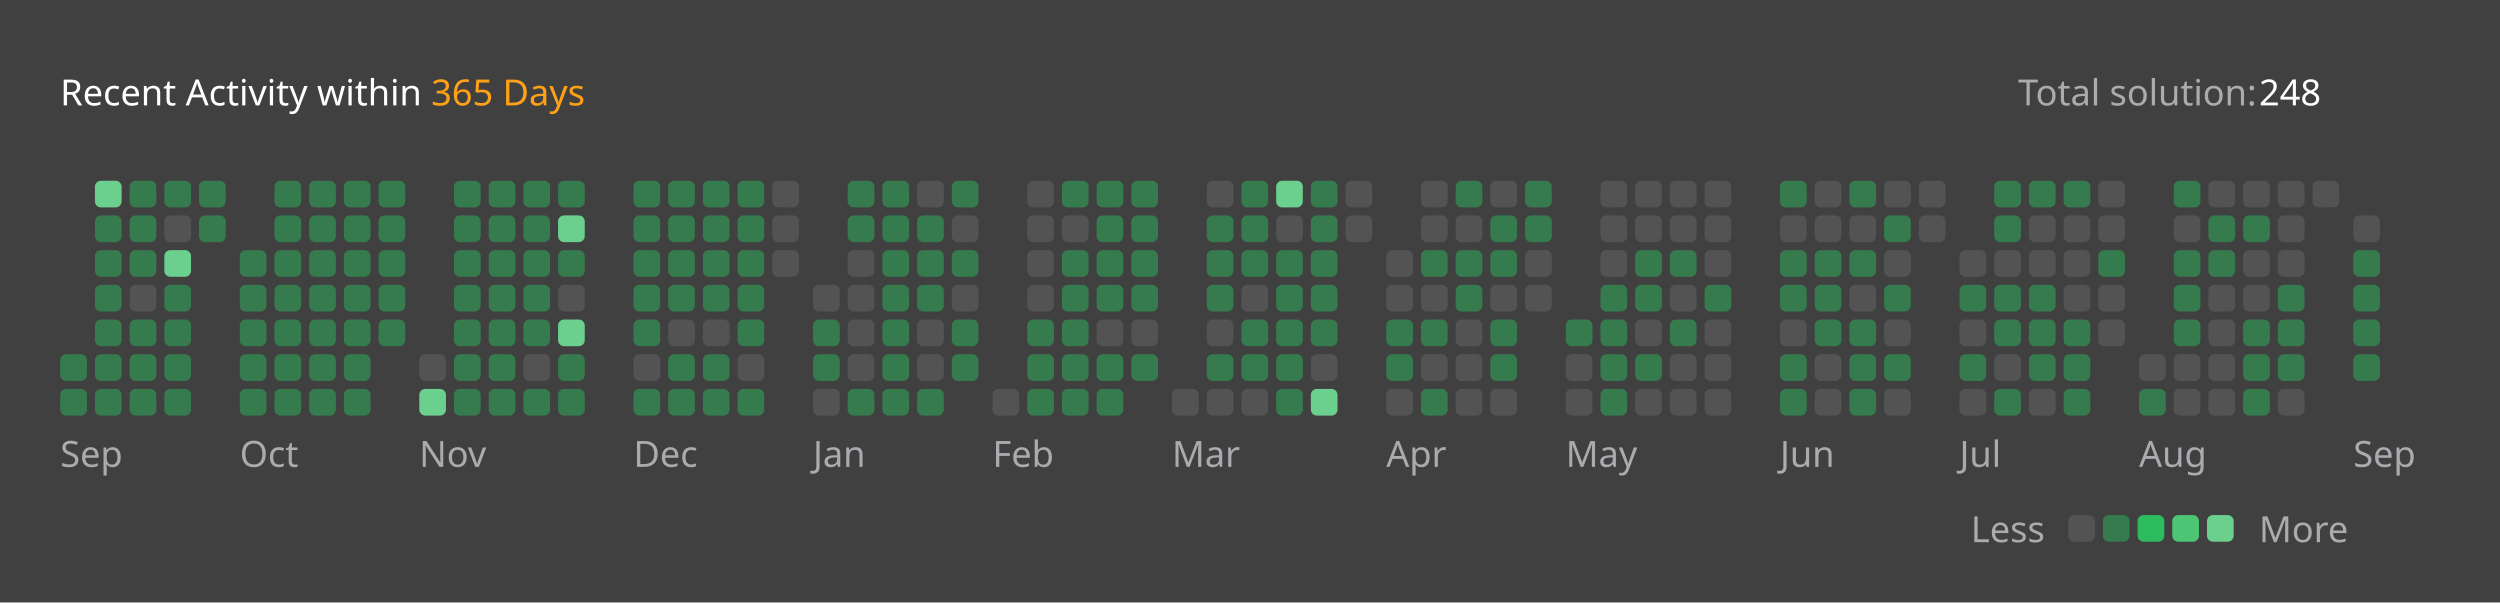
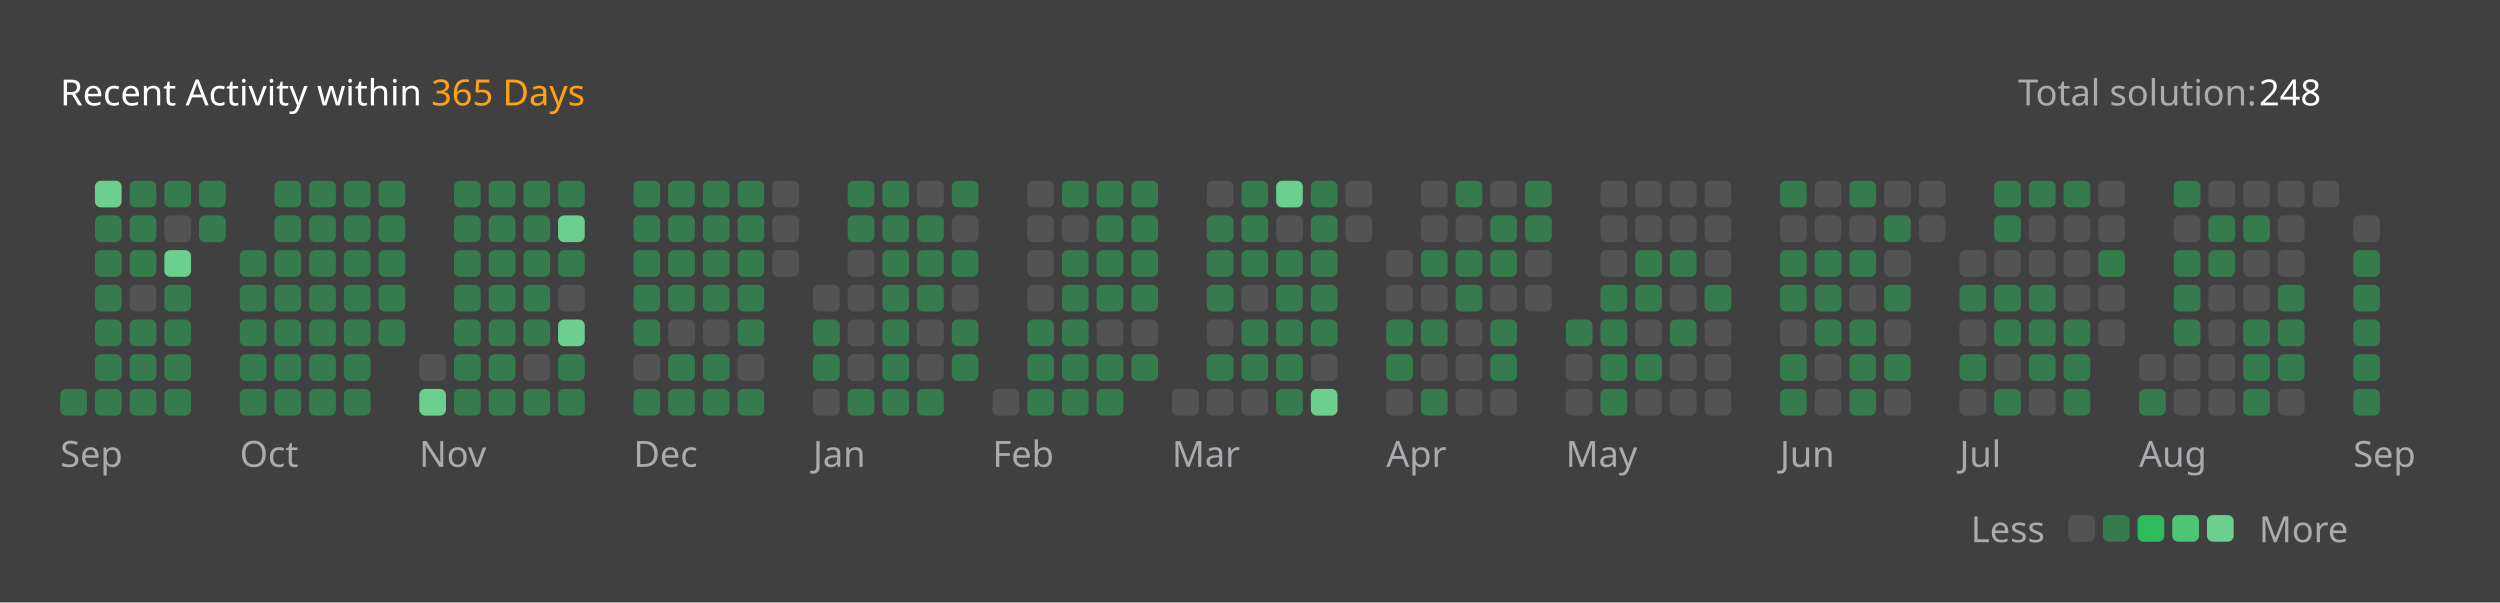
<svg xmlns="http://www.w3.org/2000/svg" version="1.1" height="200" width="830" viewBox="0 0 830 200">
  <style>*{font-family: "Segoe UI", Tahoma, Geneva, Verdana, sans-serif;}</style>
  <style>.title{font-weight: 500;font-size: 1rem;}</style>
  <style>.rotate-90{transform: rotate(-90deg);transform-origin: center;transform-box: fill-box;}</style>
  <style>.state{font-size: .75rem;}</style>
  <style>.light{color: #ffffff;fill: #ffffff;}</style>
  <style>.light-gray{color: #eff2f699;fill: #eff2f699;}</style>
  <style>.dark-gray{color: #ebebf54d;fill: #ebebf54d;}</style>
  <style>.gray{color: #747474;fill: #747474;}</style>
  <style>.orange{color: #ffa116;fill: #ffa116;}</style>
  <style>.background{color: #404040;fill: #404040;}</style>
  <style>.level-1-block{fill: #ffffff1a;}</style>
  <style>.level-2-block{fill: #2cb55d80;}</style>
  <style>.level-3-block{fill: #2cbb5dff;}</style>
  <style>.level-4-block{fill: #4cc575ff;}</style>
  <style>.level-5-block{fill: #6bcf8eff;}</style>
  <rect fill="#404040" x="0" y="0" width="830" height="200" rx="0.5rem" />
  <g text-anchor="start" text-decoration="1" class="title">
    <text x="20" y="35">
      <tspan class="light">Recent Activity within</tspan>
      <tspan class="orange">365 Days</tspan>
    </text>
  </g>
  <g class="state">
    <text x="670" y="35" class="light-gray"> Total solution: </text>
    <text x="750" y="35" class="light"> 248 </text>
    <text x="678.88" y="180" class="light-gray" text-anchor="end">Less</text>
    <rect x="686.64" y="171" width="8.86" height="8.86" rx="2" ry="2" class="level-1-block" />
    <rect x="698.16" y="171" width="8.86" height="8.86" rx="2" ry="2" class="level-2-block" />
    <rect x="709.68" y="171" width="8.86" height="8.86" rx="2" ry="2" class="level-3-block" />
    <rect x="721.2" y="171" width="8.86" height="8.86" rx="2" ry="2" class="level-4-block" />
    <rect x="732.72" y="171" width="8.86" height="8.86" rx="2" ry="2" class="level-5-block" />
    <text x="750" y="180" class="light-gray">More</text>
  </g>
  <g x="20" y="60">
    <g x="20" y="60">
      <g x="20.0" y="60">
-         <rect x="20.0" y="117.6" width="8.86" height="8.86" rx="2" ry="2" class="level-2-block" />
        <rect x="20.0" y="129.12" width="8.86" height="8.86" rx="2" ry="2" class="level-2-block" />
      </g>
      <g x="31.52" y="60">
        <rect x="31.52" y="60.0" width="8.86" height="8.86" rx="2" ry="2" class="level-5-block" />
        <rect x="31.52" y="71.52" width="8.86" height="8.86" rx="2" ry="2" class="level-2-block" />
        <rect x="31.52" y="83.04" width="8.86" height="8.86" rx="2" ry="2" class="level-2-block" />
        <rect x="31.52" y="94.56" width="8.86" height="8.86" rx="2" ry="2" class="level-2-block" />
        <rect x="31.52" y="106.08" width="8.86" height="8.86" rx="2" ry="2" class="level-2-block" />
        <rect x="31.52" y="117.6" width="8.86" height="8.86" rx="2" ry="2" class="level-2-block" />
        <rect x="31.52" y="129.12" width="8.86" height="8.86" rx="2" ry="2" class="level-2-block" />
      </g>
      <g x="43.04" y="60">
        <rect x="43.04" y="60.0" width="8.86" height="8.86" rx="2" ry="2" class="level-2-block" />
        <rect x="43.04" y="71.52" width="8.86" height="8.86" rx="2" ry="2" class="level-2-block" />
        <rect x="43.04" y="83.04" width="8.86" height="8.86" rx="2" ry="2" class="level-2-block" />
        <rect x="43.04" y="94.56" width="8.86" height="8.86" rx="2" ry="2" class="level-1-block" />
        <rect x="43.04" y="106.08" width="8.86" height="8.86" rx="2" ry="2" class="level-2-block" />
        <rect x="43.04" y="117.6" width="8.86" height="8.86" rx="2" ry="2" class="level-2-block" />
        <rect x="43.04" y="129.12" width="8.86" height="8.86" rx="2" ry="2" class="level-2-block" />
      </g>
      <g x="54.56" y="60">
        <rect x="54.56" y="60.0" width="8.86" height="8.86" rx="2" ry="2" class="level-2-block" />
        <rect x="54.56" y="71.52" width="8.86" height="8.86" rx="2" ry="2" class="level-1-block" />
        <rect x="54.56" y="83.04" width="8.86" height="8.86" rx="2" ry="2" class="level-5-block" />
        <rect x="54.56" y="94.56" width="8.86" height="8.86" rx="2" ry="2" class="level-2-block" />
        <rect x="54.56" y="106.08" width="8.86" height="8.86" rx="2" ry="2" class="level-2-block" />
        <rect x="54.56" y="117.6" width="8.86" height="8.86" rx="2" ry="2" class="level-2-block" />
        <rect x="54.56" y="129.12" width="8.86" height="8.86" rx="2" ry="2" class="level-2-block" />
      </g>
      <g x="66.08" y="60">
        <rect x="66.08" y="60.0" width="8.86" height="8.86" rx="2" ry="2" class="level-2-block" />
        <rect x="66.08" y="71.52" width="8.86" height="8.86" rx="2" ry="2" class="level-2-block" />
      </g>
      <text x="20.0" y="155" class="light-gray state">Sep</text>
    </g>
  </g>
  <g x="79.6" y="60">
    <g x="79.6" y="60">
      <g x="79.6" y="60">
        <rect x="79.6" y="83.04" width="8.86" height="8.86" rx="2" ry="2" class="level-2-block" />
        <rect x="79.6" y="94.56" width="8.86" height="8.86" rx="2" ry="2" class="level-2-block" />
        <rect x="79.6" y="106.08" width="8.86" height="8.86" rx="2" ry="2" class="level-2-block" />
        <rect x="79.6" y="117.6" width="8.86" height="8.86" rx="2" ry="2" class="level-2-block" />
        <rect x="79.6" y="129.12" width="8.86" height="8.86" rx="2" ry="2" class="level-2-block" />
      </g>
      <g x="91.12" y="60">
        <rect x="91.12" y="60.0" width="8.86" height="8.86" rx="2" ry="2" class="level-2-block" />
        <rect x="91.12" y="71.52" width="8.86" height="8.86" rx="2" ry="2" class="level-2-block" />
        <rect x="91.12" y="83.04" width="8.86" height="8.86" rx="2" ry="2" class="level-2-block" />
        <rect x="91.12" y="94.56" width="8.86" height="8.86" rx="2" ry="2" class="level-2-block" />
        <rect x="91.12" y="106.08" width="8.86" height="8.86" rx="2" ry="2" class="level-2-block" />
        <rect x="91.12" y="117.6" width="8.86" height="8.86" rx="2" ry="2" class="level-2-block" />
        <rect x="91.12" y="129.12" width="8.86" height="8.86" rx="2" ry="2" class="level-2-block" />
      </g>
      <g x="102.64" y="60">
        <rect x="102.64" y="60.0" width="8.86" height="8.86" rx="2" ry="2" class="level-2-block" />
        <rect x="102.64" y="71.52" width="8.86" height="8.86" rx="2" ry="2" class="level-2-block" />
        <rect x="102.64" y="83.04" width="8.86" height="8.86" rx="2" ry="2" class="level-2-block" />
        <rect x="102.64" y="94.56" width="8.86" height="8.86" rx="2" ry="2" class="level-2-block" />
        <rect x="102.64" y="106.08" width="8.86" height="8.86" rx="2" ry="2" class="level-2-block" />
        <rect x="102.64" y="117.6" width="8.86" height="8.86" rx="2" ry="2" class="level-2-block" />
        <rect x="102.64" y="129.12" width="8.86" height="8.86" rx="2" ry="2" class="level-2-block" />
      </g>
      <g x="114.16" y="60">
        <rect x="114.16" y="60.0" width="8.86" height="8.86" rx="2" ry="2" class="level-2-block" />
        <rect x="114.16" y="71.52" width="8.86" height="8.86" rx="2" ry="2" class="level-2-block" />
        <rect x="114.16" y="83.04" width="8.86" height="8.86" rx="2" ry="2" class="level-2-block" />
        <rect x="114.16" y="94.56" width="8.86" height="8.86" rx="2" ry="2" class="level-2-block" />
        <rect x="114.16" y="106.08" width="8.86" height="8.86" rx="2" ry="2" class="level-2-block" />
        <rect x="114.16" y="117.6" width="8.86" height="8.86" rx="2" ry="2" class="level-2-block" />
        <rect x="114.16" y="129.12" width="8.86" height="8.86" rx="2" ry="2" class="level-2-block" />
      </g>
      <g x="125.68" y="60">
        <rect x="125.68" y="60.0" width="8.86" height="8.86" rx="2" ry="2" class="level-2-block" />
        <rect x="125.68" y="71.52" width="8.86" height="8.86" rx="2" ry="2" class="level-2-block" />
        <rect x="125.68" y="83.04" width="8.86" height="8.86" rx="2" ry="2" class="level-2-block" />
        <rect x="125.68" y="94.56" width="8.86" height="8.86" rx="2" ry="2" class="level-2-block" />
        <rect x="125.68" y="106.08" width="8.86" height="8.86" rx="2" ry="2" class="level-2-block" />
      </g>
      <text x="79.6" y="155" class="light-gray state">Oct</text>
    </g>
  </g>
  <g x="139.2" y="60">
    <g x="139.2" y="60">
      <g x="139.2" y="60">
        <rect x="139.2" y="117.6" width="8.86" height="8.86" rx="2" ry="2" class="level-1-block" />
        <rect x="139.2" y="129.12" width="8.86" height="8.86" rx="2" ry="2" class="level-5-block" />
      </g>
      <g x="150.72" y="60">
        <rect x="150.72" y="60.0" width="8.86" height="8.86" rx="2" ry="2" class="level-2-block" />
        <rect x="150.72" y="71.52" width="8.86" height="8.86" rx="2" ry="2" class="level-2-block" />
        <rect x="150.72" y="83.04" width="8.86" height="8.86" rx="2" ry="2" class="level-2-block" />
        <rect x="150.72" y="94.56" width="8.86" height="8.86" rx="2" ry="2" class="level-2-block" />
        <rect x="150.72" y="106.08" width="8.86" height="8.86" rx="2" ry="2" class="level-2-block" />
        <rect x="150.72" y="117.6" width="8.86" height="8.86" rx="2" ry="2" class="level-2-block" />
        <rect x="150.72" y="129.12" width="8.86" height="8.86" rx="2" ry="2" class="level-2-block" />
      </g>
      <g x="162.24" y="60">
        <rect x="162.24" y="60.0" width="8.86" height="8.86" rx="2" ry="2" class="level-2-block" />
        <rect x="162.24" y="71.52" width="8.86" height="8.86" rx="2" ry="2" class="level-2-block" />
        <rect x="162.24" y="83.04" width="8.86" height="8.86" rx="2" ry="2" class="level-2-block" />
        <rect x="162.24" y="94.56" width="8.86" height="8.86" rx="2" ry="2" class="level-2-block" />
        <rect x="162.24" y="106.08" width="8.86" height="8.86" rx="2" ry="2" class="level-2-block" />
        <rect x="162.24" y="117.6" width="8.86" height="8.86" rx="2" ry="2" class="level-2-block" />
        <rect x="162.24" y="129.12" width="8.86" height="8.86" rx="2" ry="2" class="level-2-block" />
      </g>
      <g x="173.76" y="60">
        <rect x="173.76" y="60.0" width="8.86" height="8.86" rx="2" ry="2" class="level-2-block" />
        <rect x="173.76" y="71.52" width="8.86" height="8.86" rx="2" ry="2" class="level-2-block" />
        <rect x="173.76" y="83.04" width="8.86" height="8.86" rx="2" ry="2" class="level-2-block" />
        <rect x="173.76" y="94.56" width="8.86" height="8.86" rx="2" ry="2" class="level-2-block" />
        <rect x="173.76" y="106.08" width="8.86" height="8.86" rx="2" ry="2" class="level-2-block" />
        <rect x="173.76" y="117.6" width="8.86" height="8.86" rx="2" ry="2" class="level-1-block" />
        <rect x="173.76" y="129.12" width="8.86" height="8.86" rx="2" ry="2" class="level-2-block" />
      </g>
      <g x="185.28" y="60">
        <rect x="185.28" y="60.0" width="8.86" height="8.86" rx="2" ry="2" class="level-2-block" />
        <rect x="185.28" y="71.52" width="8.86" height="8.86" rx="2" ry="2" class="level-5-block" />
        <rect x="185.28" y="83.04" width="8.86" height="8.86" rx="2" ry="2" class="level-2-block" />
        <rect x="185.28" y="94.56" width="8.86" height="8.86" rx="2" ry="2" class="level-1-block" />
        <rect x="185.28" y="106.08" width="8.86" height="8.86" rx="2" ry="2" class="level-5-block" />
        <rect x="185.28" y="117.6" width="8.86" height="8.86" rx="2" ry="2" class="level-2-block" />
        <rect x="185.28" y="129.12" width="8.86" height="8.86" rx="2" ry="2" class="level-2-block" />
      </g>
      <text x="139.2" y="155" class="light-gray state">Nov</text>
    </g>
  </g>
  <g x="210.32" y="60">
    <g x="210.32" y="60">
      <g x="210.32" y="60">
        <rect x="210.32" y="60.0" width="8.86" height="8.86" rx="2" ry="2" class="level-2-block" />
        <rect x="210.32" y="71.52" width="8.86" height="8.86" rx="2" ry="2" class="level-2-block" />
        <rect x="210.32" y="83.04" width="8.86" height="8.86" rx="2" ry="2" class="level-2-block" />
        <rect x="210.32" y="94.56" width="8.86" height="8.86" rx="2" ry="2" class="level-2-block" />
        <rect x="210.32" y="106.08" width="8.86" height="8.86" rx="2" ry="2" class="level-2-block" />
        <rect x="210.32" y="117.6" width="8.86" height="8.86" rx="2" ry="2" class="level-1-block" />
        <rect x="210.32" y="129.12" width="8.86" height="8.86" rx="2" ry="2" class="level-2-block" />
      </g>
      <g x="221.84" y="60">
        <rect x="221.84" y="60.0" width="8.86" height="8.86" rx="2" ry="2" class="level-2-block" />
        <rect x="221.84" y="71.52" width="8.86" height="8.86" rx="2" ry="2" class="level-2-block" />
        <rect x="221.84" y="83.04" width="8.86" height="8.86" rx="2" ry="2" class="level-2-block" />
        <rect x="221.84" y="94.56" width="8.86" height="8.86" rx="2" ry="2" class="level-2-block" />
        <rect x="221.84" y="106.08" width="8.86" height="8.86" rx="2" ry="2" class="level-1-block" />
        <rect x="221.84" y="117.6" width="8.86" height="8.86" rx="2" ry="2" class="level-2-block" />
        <rect x="221.84" y="129.12" width="8.86" height="8.86" rx="2" ry="2" class="level-2-block" />
      </g>
      <g x="233.36" y="60">
        <rect x="233.36" y="60.0" width="8.86" height="8.86" rx="2" ry="2" class="level-2-block" />
        <rect x="233.36" y="71.52" width="8.86" height="8.86" rx="2" ry="2" class="level-2-block" />
        <rect x="233.36" y="83.04" width="8.86" height="8.86" rx="2" ry="2" class="level-2-block" />
        <rect x="233.36" y="94.56" width="8.86" height="8.86" rx="2" ry="2" class="level-2-block" />
        <rect x="233.36" y="106.08" width="8.86" height="8.86" rx="2" ry="2" class="level-1-block" />
        <rect x="233.36" y="117.6" width="8.86" height="8.86" rx="2" ry="2" class="level-2-block" />
        <rect x="233.36" y="129.12" width="8.86" height="8.86" rx="2" ry="2" class="level-2-block" />
      </g>
      <g x="244.88" y="60">
        <rect x="244.88" y="60.0" width="8.86" height="8.86" rx="2" ry="2" class="level-2-block" />
        <rect x="244.88" y="71.52" width="8.86" height="8.86" rx="2" ry="2" class="level-2-block" />
        <rect x="244.88" y="83.04" width="8.86" height="8.86" rx="2" ry="2" class="level-2-block" />
        <rect x="244.88" y="94.56" width="8.86" height="8.86" rx="2" ry="2" class="level-2-block" />
        <rect x="244.88" y="106.08" width="8.86" height="8.86" rx="2" ry="2" class="level-2-block" />
        <rect x="244.88" y="117.6" width="8.86" height="8.86" rx="2" ry="2" class="level-1-block" />
        <rect x="244.88" y="129.12" width="8.86" height="8.86" rx="2" ry="2" class="level-2-block" />
      </g>
      <g x="256.4" y="60">
        <rect x="256.4" y="60.0" width="8.86" height="8.86" rx="2" ry="2" class="level-1-block" />
        <rect x="256.4" y="71.52" width="8.86" height="8.86" rx="2" ry="2" class="level-1-block" />
        <rect x="256.4" y="83.04" width="8.86" height="8.86" rx="2" ry="2" class="level-1-block" />
      </g>
      <text x="210.32" y="155" class="light-gray state">Dec</text>
    </g>
  </g>
  <g x="269.92" y="60">
    <g x="269.92" y="60">
      <g x="269.92" y="60">
        <rect x="269.92" y="94.56" width="8.86" height="8.86" rx="2" ry="2" class="level-1-block" />
        <rect x="269.92" y="106.08" width="8.86" height="8.86" rx="2" ry="2" class="level-2-block" />
        <rect x="269.92" y="117.6" width="8.86" height="8.86" rx="2" ry="2" class="level-2-block" />
        <rect x="269.92" y="129.12" width="8.86" height="8.86" rx="2" ry="2" class="level-1-block" />
      </g>
      <g x="281.44" y="60">
        <rect x="281.44" y="60.0" width="8.86" height="8.86" rx="2" ry="2" class="level-2-block" />
        <rect x="281.44" y="71.52" width="8.86" height="8.86" rx="2" ry="2" class="level-2-block" />
        <rect x="281.44" y="83.04" width="8.86" height="8.86" rx="2" ry="2" class="level-1-block" />
        <rect x="281.44" y="94.56" width="8.86" height="8.86" rx="2" ry="2" class="level-1-block" />
        <rect x="281.44" y="106.08" width="8.86" height="8.86" rx="2" ry="2" class="level-1-block" />
        <rect x="281.44" y="117.6" width="8.86" height="8.86" rx="2" ry="2" class="level-1-block" />
        <rect x="281.44" y="129.12" width="8.86" height="8.86" rx="2" ry="2" class="level-2-block" />
      </g>
      <g x="292.96" y="60">
        <rect x="292.96" y="60.0" width="8.86" height="8.86" rx="2" ry="2" class="level-2-block" />
        <rect x="292.96" y="71.52" width="8.86" height="8.86" rx="2" ry="2" class="level-2-block" />
        <rect x="292.96" y="83.04" width="8.86" height="8.86" rx="2" ry="2" class="level-2-block" />
        <rect x="292.96" y="94.56" width="8.86" height="8.86" rx="2" ry="2" class="level-2-block" />
        <rect x="292.96" y="106.08" width="8.86" height="8.86" rx="2" ry="2" class="level-2-block" />
        <rect x="292.96" y="117.6" width="8.86" height="8.86" rx="2" ry="2" class="level-2-block" />
        <rect x="292.96" y="129.12" width="8.86" height="8.86" rx="2" ry="2" class="level-2-block" />
      </g>
      <g x="304.48" y="60">
        <rect x="304.48" y="60.0" width="8.86" height="8.86" rx="2" ry="2" class="level-1-block" />
        <rect x="304.48" y="71.52" width="8.86" height="8.86" rx="2" ry="2" class="level-2-block" />
        <rect x="304.48" y="83.04" width="8.86" height="8.86" rx="2" ry="2" class="level-2-block" />
        <rect x="304.48" y="94.56" width="8.86" height="8.86" rx="2" ry="2" class="level-2-block" />
        <rect x="304.48" y="106.08" width="8.86" height="8.86" rx="2" ry="2" class="level-1-block" />
        <rect x="304.48" y="117.6" width="8.86" height="8.86" rx="2" ry="2" class="level-1-block" />
        <rect x="304.48" y="129.12" width="8.86" height="8.86" rx="2" ry="2" class="level-2-block" />
      </g>
      <g x="316" y="60">
        <rect x="316" y="60.0" width="8.86" height="8.86" rx="2" ry="2" class="level-2-block" />
        <rect x="316" y="71.52" width="8.86" height="8.86" rx="2" ry="2" class="level-1-block" />
        <rect x="316" y="83.04" width="8.86" height="8.86" rx="2" ry="2" class="level-2-block" />
        <rect x="316" y="94.56" width="8.86" height="8.86" rx="2" ry="2" class="level-1-block" />
        <rect x="316" y="106.08" width="8.86" height="8.86" rx="2" ry="2" class="level-2-block" />
        <rect x="316" y="117.6" width="8.86" height="8.86" rx="2" ry="2" class="level-2-block" />
      </g>
      <text x="269.92" y="155" class="light-gray state">Jan</text>
    </g>
  </g>
  <g x="329.52" y="60">
    <g x="329.52" y="60">
      <g x="329.52" y="60">
        <rect x="329.52" y="129.12" width="8.86" height="8.86" rx="2" ry="2" class="level-1-block" />
      </g>
      <g x="341.04" y="60">
        <rect x="341.04" y="60.0" width="8.86" height="8.86" rx="2" ry="2" class="level-1-block" />
        <rect x="341.04" y="71.52" width="8.86" height="8.86" rx="2" ry="2" class="level-1-block" />
        <rect x="341.04" y="83.04" width="8.86" height="8.86" rx="2" ry="2" class="level-1-block" />
        <rect x="341.04" y="94.56" width="8.86" height="8.86" rx="2" ry="2" class="level-1-block" />
        <rect x="341.04" y="106.08" width="8.86" height="8.86" rx="2" ry="2" class="level-2-block" />
        <rect x="341.04" y="117.6" width="8.86" height="8.86" rx="2" ry="2" class="level-2-block" />
        <rect x="341.04" y="129.12" width="8.86" height="8.86" rx="2" ry="2" class="level-2-block" />
      </g>
      <g x="352.56" y="60">
        <rect x="352.56" y="60.0" width="8.86" height="8.86" rx="2" ry="2" class="level-2-block" />
        <rect x="352.56" y="71.52" width="8.86" height="8.86" rx="2" ry="2" class="level-1-block" />
        <rect x="352.56" y="83.04" width="8.86" height="8.86" rx="2" ry="2" class="level-2-block" />
        <rect x="352.56" y="94.56" width="8.86" height="8.86" rx="2" ry="2" class="level-2-block" />
        <rect x="352.56" y="106.08" width="8.86" height="8.86" rx="2" ry="2" class="level-2-block" />
        <rect x="352.56" y="117.6" width="8.86" height="8.86" rx="2" ry="2" class="level-2-block" />
        <rect x="352.56" y="129.12" width="8.86" height="8.86" rx="2" ry="2" class="level-2-block" />
      </g>
      <g x="364.08" y="60">
        <rect x="364.08" y="60.0" width="8.86" height="8.86" rx="2" ry="2" class="level-2-block" />
        <rect x="364.08" y="71.52" width="8.86" height="8.86" rx="2" ry="2" class="level-2-block" />
        <rect x="364.08" y="83.04" width="8.86" height="8.86" rx="2" ry="2" class="level-2-block" />
        <rect x="364.08" y="94.56" width="8.86" height="8.86" rx="2" ry="2" class="level-2-block" />
        <rect x="364.08" y="106.08" width="8.86" height="8.86" rx="2" ry="2" class="level-1-block" />
        <rect x="364.08" y="117.6" width="8.86" height="8.86" rx="2" ry="2" class="level-2-block" />
        <rect x="364.08" y="129.12" width="8.86" height="8.86" rx="2" ry="2" class="level-2-block" />
      </g>
      <g x="375.6" y="60">
        <rect x="375.6" y="60.0" width="8.86" height="8.86" rx="2" ry="2" class="level-2-block" />
        <rect x="375.6" y="71.52" width="8.86" height="8.86" rx="2" ry="2" class="level-2-block" />
        <rect x="375.6" y="83.04" width="8.86" height="8.86" rx="2" ry="2" class="level-2-block" />
        <rect x="375.6" y="94.56" width="8.86" height="8.86" rx="2" ry="2" class="level-2-block" />
        <rect x="375.6" y="106.08" width="8.86" height="8.86" rx="2" ry="2" class="level-1-block" />
        <rect x="375.6" y="117.6" width="8.86" height="8.86" rx="2" ry="2" class="level-2-block" />
      </g>
      <text x="329.52" y="155" class="light-gray state">Feb</text>
    </g>
  </g>
  <g x="389.12" y="60">
    <g x="389.12" y="60">
      <g x="389.12" y="60">
        <rect x="389.12" y="129.12" width="8.86" height="8.86" rx="2" ry="2" class="level-1-block" />
      </g>
      <g x="400.64" y="60">
        <rect x="400.64" y="60.0" width="8.86" height="8.86" rx="2" ry="2" class="level-1-block" />
        <rect x="400.64" y="71.52" width="8.86" height="8.86" rx="2" ry="2" class="level-2-block" />
        <rect x="400.64" y="83.04" width="8.86" height="8.86" rx="2" ry="2" class="level-2-block" />
        <rect x="400.64" y="94.56" width="8.86" height="8.86" rx="2" ry="2" class="level-2-block" />
        <rect x="400.64" y="106.08" width="8.86" height="8.86" rx="2" ry="2" class="level-1-block" />
        <rect x="400.64" y="117.6" width="8.86" height="8.86" rx="2" ry="2" class="level-2-block" />
        <rect x="400.64" y="129.12" width="8.86" height="8.86" rx="2" ry="2" class="level-1-block" />
      </g>
      <g x="412.16" y="60">
        <rect x="412.16" y="60.0" width="8.86" height="8.86" rx="2" ry="2" class="level-2-block" />
        <rect x="412.16" y="71.52" width="8.86" height="8.86" rx="2" ry="2" class="level-2-block" />
        <rect x="412.16" y="83.04" width="8.86" height="8.86" rx="2" ry="2" class="level-2-block" />
        <rect x="412.16" y="94.56" width="8.86" height="8.86" rx="2" ry="2" class="level-1-block" />
        <rect x="412.16" y="106.08" width="8.86" height="8.86" rx="2" ry="2" class="level-2-block" />
        <rect x="412.16" y="117.6" width="8.86" height="8.86" rx="2" ry="2" class="level-2-block" />
        <rect x="412.16" y="129.12" width="8.86" height="8.86" rx="2" ry="2" class="level-1-block" />
      </g>
      <g x="423.68" y="60">
        <rect x="423.68" y="60.0" width="8.86" height="8.86" rx="2" ry="2" class="level-5-block" />
        <rect x="423.68" y="71.52" width="8.86" height="8.86" rx="2" ry="2" class="level-1-block" />
        <rect x="423.68" y="83.04" width="8.86" height="8.86" rx="2" ry="2" class="level-2-block" />
        <rect x="423.68" y="94.56" width="8.86" height="8.86" rx="2" ry="2" class="level-2-block" />
        <rect x="423.68" y="106.08" width="8.86" height="8.86" rx="2" ry="2" class="level-2-block" />
        <rect x="423.68" y="117.6" width="8.86" height="8.86" rx="2" ry="2" class="level-2-block" />
        <rect x="423.68" y="129.12" width="8.86" height="8.86" rx="2" ry="2" class="level-2-block" />
      </g>
      <g x="435.2" y="60">
        <rect x="435.2" y="60.0" width="8.86" height="8.86" rx="2" ry="2" class="level-2-block" />
        <rect x="435.2" y="71.52" width="8.86" height="8.86" rx="2" ry="2" class="level-2-block" />
        <rect x="435.2" y="83.04" width="8.86" height="8.86" rx="2" ry="2" class="level-2-block" />
        <rect x="435.2" y="94.56" width="8.86" height="8.86" rx="2" ry="2" class="level-2-block" />
        <rect x="435.2" y="106.08" width="8.86" height="8.86" rx="2" ry="2" class="level-2-block" />
        <rect x="435.2" y="117.6" width="8.86" height="8.86" rx="2" ry="2" class="level-1-block" />
        <rect x="435.2" y="129.12" width="8.86" height="8.86" rx="2" ry="2" class="level-5-block" />
      </g>
      <g x="446.72" y="60">
        <rect x="446.72" y="60.0" width="8.86" height="8.86" rx="2" ry="2" class="level-1-block" />
        <rect x="446.72" y="71.52" width="8.86" height="8.86" rx="2" ry="2" class="level-1-block" />
      </g>
      <text x="389.12" y="155" class="light-gray state">Mar</text>
    </g>
  </g>
  <g x="460.24" y="60">
    <g x="460.24" y="60">
      <g x="460.24" y="60">
        <rect x="460.24" y="83.04" width="8.86" height="8.86" rx="2" ry="2" class="level-1-block" />
        <rect x="460.24" y="94.56" width="8.86" height="8.86" rx="2" ry="2" class="level-1-block" />
        <rect x="460.24" y="106.08" width="8.86" height="8.86" rx="2" ry="2" class="level-2-block" />
        <rect x="460.24" y="117.6" width="8.86" height="8.86" rx="2" ry="2" class="level-2-block" />
        <rect x="460.24" y="129.12" width="8.86" height="8.86" rx="2" ry="2" class="level-1-block" />
      </g>
      <g x="471.76" y="60">
        <rect x="471.76" y="60.0" width="8.86" height="8.86" rx="2" ry="2" class="level-1-block" />
        <rect x="471.76" y="71.52" width="8.86" height="8.86" rx="2" ry="2" class="level-1-block" />
        <rect x="471.76" y="83.04" width="8.86" height="8.86" rx="2" ry="2" class="level-2-block" />
        <rect x="471.76" y="94.56" width="8.86" height="8.86" rx="2" ry="2" class="level-1-block" />
        <rect x="471.76" y="106.08" width="8.86" height="8.86" rx="2" ry="2" class="level-2-block" />
        <rect x="471.76" y="117.6" width="8.86" height="8.86" rx="2" ry="2" class="level-1-block" />
        <rect x="471.76" y="129.12" width="8.86" height="8.86" rx="2" ry="2" class="level-2-block" />
      </g>
      <g x="483.28" y="60">
        <rect x="483.28" y="60.0" width="8.86" height="8.86" rx="2" ry="2" class="level-2-block" />
        <rect x="483.28" y="71.52" width="8.86" height="8.86" rx="2" ry="2" class="level-1-block" />
        <rect x="483.28" y="83.04" width="8.86" height="8.86" rx="2" ry="2" class="level-2-block" />
        <rect x="483.28" y="94.56" width="8.86" height="8.86" rx="2" ry="2" class="level-2-block" />
        <rect x="483.28" y="106.08" width="8.86" height="8.86" rx="2" ry="2" class="level-1-block" />
        <rect x="483.28" y="117.6" width="8.86" height="8.86" rx="2" ry="2" class="level-1-block" />
        <rect x="483.28" y="129.12" width="8.86" height="8.86" rx="2" ry="2" class="level-1-block" />
      </g>
      <g x="494.8" y="60">
        <rect x="494.8" y="60.0" width="8.86" height="8.86" rx="2" ry="2" class="level-1-block" />
        <rect x="494.8" y="71.52" width="8.86" height="8.86" rx="2" ry="2" class="level-2-block" />
        <rect x="494.8" y="83.04" width="8.86" height="8.86" rx="2" ry="2" class="level-2-block" />
        <rect x="494.8" y="94.56" width="8.86" height="8.86" rx="2" ry="2" class="level-1-block" />
        <rect x="494.8" y="106.08" width="8.86" height="8.86" rx="2" ry="2" class="level-2-block" />
        <rect x="494.8" y="117.6" width="8.86" height="8.86" rx="2" ry="2" class="level-2-block" />
        <rect x="494.8" y="129.12" width="8.86" height="8.86" rx="2" ry="2" class="level-1-block" />
      </g>
      <g x="506.32" y="60">
        <rect x="506.32" y="60.0" width="8.86" height="8.86" rx="2" ry="2" class="level-2-block" />
        <rect x="506.32" y="71.52" width="8.86" height="8.86" rx="2" ry="2" class="level-2-block" />
        <rect x="506.32" y="83.04" width="8.86" height="8.86" rx="2" ry="2" class="level-1-block" />
        <rect x="506.32" y="94.56" width="8.86" height="8.86" rx="2" ry="2" class="level-1-block" />
      </g>
      <text x="460.24" y="155" class="light-gray state">Apr</text>
    </g>
  </g>
  <g x="519.84" y="60">
    <g x="519.84" y="60">
      <g x="519.84" y="60">
        <rect x="519.84" y="106.08" width="8.86" height="8.86" rx="2" ry="2" class="level-2-block" />
        <rect x="519.84" y="117.6" width="8.86" height="8.86" rx="2" ry="2" class="level-1-block" />
        <rect x="519.84" y="129.12" width="8.86" height="8.86" rx="2" ry="2" class="level-1-block" />
      </g>
      <g x="531.36" y="60">
        <rect x="531.36" y="60.0" width="8.86" height="8.86" rx="2" ry="2" class="level-1-block" />
        <rect x="531.36" y="71.52" width="8.86" height="8.86" rx="2" ry="2" class="level-1-block" />
        <rect x="531.36" y="83.04" width="8.86" height="8.86" rx="2" ry="2" class="level-1-block" />
        <rect x="531.36" y="94.56" width="8.86" height="8.86" rx="2" ry="2" class="level-2-block" />
        <rect x="531.36" y="106.08" width="8.86" height="8.86" rx="2" ry="2" class="level-2-block" />
        <rect x="531.36" y="117.6" width="8.86" height="8.86" rx="2" ry="2" class="level-2-block" />
        <rect x="531.36" y="129.12" width="8.86" height="8.86" rx="2" ry="2" class="level-2-block" />
      </g>
      <g x="542.88" y="60">
        <rect x="542.88" y="60.0" width="8.86" height="8.86" rx="2" ry="2" class="level-1-block" />
        <rect x="542.88" y="71.52" width="8.86" height="8.86" rx="2" ry="2" class="level-1-block" />
        <rect x="542.88" y="83.04" width="8.86" height="8.86" rx="2" ry="2" class="level-2-block" />
        <rect x="542.88" y="94.56" width="8.86" height="8.86" rx="2" ry="2" class="level-2-block" />
        <rect x="542.88" y="106.08" width="8.86" height="8.86" rx="2" ry="2" class="level-1-block" />
        <rect x="542.88" y="117.6" width="8.86" height="8.86" rx="2" ry="2" class="level-2-block" />
        <rect x="542.88" y="129.12" width="8.86" height="8.86" rx="2" ry="2" class="level-1-block" />
      </g>
      <g x="554.4" y="60">
        <rect x="554.4" y="60.0" width="8.86" height="8.86" rx="2" ry="2" class="level-1-block" />
        <rect x="554.4" y="71.52" width="8.86" height="8.86" rx="2" ry="2" class="level-1-block" />
        <rect x="554.4" y="83.04" width="8.86" height="8.86" rx="2" ry="2" class="level-2-block" />
        <rect x="554.4" y="94.56" width="8.86" height="8.86" rx="2" ry="2" class="level-1-block" />
        <rect x="554.4" y="106.08" width="8.86" height="8.86" rx="2" ry="2" class="level-2-block" />
        <rect x="554.4" y="117.6" width="8.86" height="8.86" rx="2" ry="2" class="level-1-block" />
        <rect x="554.4" y="129.12" width="8.86" height="8.86" rx="2" ry="2" class="level-1-block" />
      </g>
      <g x="565.92" y="60">
        <rect x="565.92" y="60.0" width="8.86" height="8.86" rx="2" ry="2" class="level-1-block" />
        <rect x="565.92" y="71.52" width="8.86" height="8.86" rx="2" ry="2" class="level-1-block" />
        <rect x="565.92" y="83.04" width="8.86" height="8.86" rx="2" ry="2" class="level-1-block" />
        <rect x="565.92" y="94.56" width="8.86" height="8.86" rx="2" ry="2" class="level-2-block" />
        <rect x="565.92" y="106.08" width="8.86" height="8.86" rx="2" ry="2" class="level-1-block" />
        <rect x="565.92" y="117.6" width="8.86" height="8.86" rx="2" ry="2" class="level-1-block" />
        <rect x="565.92" y="129.12" width="8.86" height="8.86" rx="2" ry="2" class="level-1-block" />
      </g>
      <text x="519.84" y="155" class="light-gray state">May</text>
    </g>
  </g>
  <g x="590.96" y="60">
    <g x="590.96" y="60">
      <g x="590.96" y="60">
        <rect x="590.96" y="60.0" width="8.86" height="8.86" rx="2" ry="2" class="level-2-block" />
        <rect x="590.96" y="71.52" width="8.86" height="8.86" rx="2" ry="2" class="level-1-block" />
        <rect x="590.96" y="83.04" width="8.86" height="8.86" rx="2" ry="2" class="level-2-block" />
        <rect x="590.96" y="94.56" width="8.86" height="8.86" rx="2" ry="2" class="level-2-block" />
        <rect x="590.96" y="106.08" width="8.86" height="8.86" rx="2" ry="2" class="level-1-block" />
        <rect x="590.96" y="117.6" width="8.86" height="8.86" rx="2" ry="2" class="level-2-block" />
        <rect x="590.96" y="129.12" width="8.86" height="8.86" rx="2" ry="2" class="level-2-block" />
      </g>
      <g x="602.48" y="60">
        <rect x="602.48" y="60.0" width="8.86" height="8.86" rx="2" ry="2" class="level-1-block" />
        <rect x="602.48" y="71.52" width="8.86" height="8.86" rx="2" ry="2" class="level-1-block" />
        <rect x="602.48" y="83.04" width="8.86" height="8.86" rx="2" ry="2" class="level-2-block" />
        <rect x="602.48" y="94.56" width="8.86" height="8.86" rx="2" ry="2" class="level-2-block" />
        <rect x="602.48" y="106.08" width="8.86" height="8.86" rx="2" ry="2" class="level-2-block" />
        <rect x="602.48" y="117.6" width="8.86" height="8.86" rx="2" ry="2" class="level-1-block" />
        <rect x="602.48" y="129.12" width="8.86" height="8.86" rx="2" ry="2" class="level-1-block" />
      </g>
      <g x="614.0" y="60">
        <rect x="614.0" y="60.0" width="8.86" height="8.86" rx="2" ry="2" class="level-2-block" />
        <rect x="614.0" y="71.52" width="8.86" height="8.86" rx="2" ry="2" class="level-1-block" />
        <rect x="614.0" y="83.04" width="8.86" height="8.86" rx="2" ry="2" class="level-2-block" />
        <rect x="614.0" y="94.56" width="8.86" height="8.86" rx="2" ry="2" class="level-1-block" />
        <rect x="614.0" y="106.08" width="8.86" height="8.86" rx="2" ry="2" class="level-2-block" />
        <rect x="614.0" y="117.6" width="8.86" height="8.86" rx="2" ry="2" class="level-2-block" />
        <rect x="614.0" y="129.12" width="8.86" height="8.86" rx="2" ry="2" class="level-2-block" />
      </g>
      <g x="625.52" y="60">
        <rect x="625.52" y="60.0" width="8.86" height="8.86" rx="2" ry="2" class="level-1-block" />
        <rect x="625.52" y="71.52" width="8.86" height="8.86" rx="2" ry="2" class="level-2-block" />
        <rect x="625.52" y="83.04" width="8.86" height="8.86" rx="2" ry="2" class="level-1-block" />
        <rect x="625.52" y="94.56" width="8.86" height="8.86" rx="2" ry="2" class="level-2-block" />
        <rect x="625.52" y="106.08" width="8.86" height="8.86" rx="2" ry="2" class="level-1-block" />
        <rect x="625.52" y="117.6" width="8.86" height="8.86" rx="2" ry="2" class="level-2-block" />
        <rect x="625.52" y="129.12" width="8.86" height="8.86" rx="2" ry="2" class="level-1-block" />
      </g>
      <g x="637.04" y="60">
        <rect x="637.04" y="60.0" width="8.86" height="8.86" rx="2" ry="2" class="level-1-block" />
        <rect x="637.04" y="71.52" width="8.86" height="8.86" rx="2" ry="2" class="level-1-block" />
      </g>
      <text x="590.96" y="155" class="light-gray state">Jun</text>
    </g>
  </g>
  <g x="650.56" y="60">
    <g x="650.56" y="60">
      <g x="650.56" y="60">
        <rect x="650.56" y="83.04" width="8.86" height="8.86" rx="2" ry="2" class="level-1-block" />
        <rect x="650.56" y="94.56" width="8.86" height="8.86" rx="2" ry="2" class="level-2-block" />
        <rect x="650.56" y="106.08" width="8.86" height="8.86" rx="2" ry="2" class="level-1-block" />
        <rect x="650.56" y="117.6" width="8.86" height="8.86" rx="2" ry="2" class="level-2-block" />
        <rect x="650.56" y="129.12" width="8.86" height="8.86" rx="2" ry="2" class="level-1-block" />
      </g>
      <g x="662.08" y="60">
        <rect x="662.08" y="60.0" width="8.86" height="8.86" rx="2" ry="2" class="level-2-block" />
        <rect x="662.08" y="71.52" width="8.86" height="8.86" rx="2" ry="2" class="level-2-block" />
        <rect x="662.08" y="83.04" width="8.86" height="8.86" rx="2" ry="2" class="level-1-block" />
        <rect x="662.08" y="94.56" width="8.86" height="8.86" rx="2" ry="2" class="level-2-block" />
        <rect x="662.08" y="106.08" width="8.86" height="8.86" rx="2" ry="2" class="level-2-block" />
        <rect x="662.08" y="117.6" width="8.86" height="8.86" rx="2" ry="2" class="level-1-block" />
        <rect x="662.08" y="129.12" width="8.86" height="8.86" rx="2" ry="2" class="level-2-block" />
      </g>
      <g x="673.6" y="60">
        <rect x="673.6" y="60.0" width="8.86" height="8.86" rx="2" ry="2" class="level-2-block" />
        <rect x="673.6" y="71.52" width="8.86" height="8.86" rx="2" ry="2" class="level-1-block" />
        <rect x="673.6" y="83.04" width="8.86" height="8.86" rx="2" ry="2" class="level-1-block" />
        <rect x="673.6" y="94.56" width="8.86" height="8.86" rx="2" ry="2" class="level-2-block" />
        <rect x="673.6" y="106.08" width="8.86" height="8.86" rx="2" ry="2" class="level-2-block" />
        <rect x="673.6" y="117.6" width="8.86" height="8.86" rx="2" ry="2" class="level-2-block" />
        <rect x="673.6" y="129.12" width="8.86" height="8.86" rx="2" ry="2" class="level-1-block" />
      </g>
      <g x="685.12" y="60">
        <rect x="685.12" y="60.0" width="8.86" height="8.86" rx="2" ry="2" class="level-2-block" />
        <rect x="685.12" y="71.52" width="8.86" height="8.86" rx="2" ry="2" class="level-1-block" />
        <rect x="685.12" y="83.04" width="8.86" height="8.86" rx="2" ry="2" class="level-1-block" />
        <rect x="685.12" y="94.56" width="8.86" height="8.86" rx="2" ry="2" class="level-1-block" />
        <rect x="685.12" y="106.08" width="8.86" height="8.86" rx="2" ry="2" class="level-2-block" />
        <rect x="685.12" y="117.6" width="8.86" height="8.86" rx="2" ry="2" class="level-2-block" />
        <rect x="685.12" y="129.12" width="8.86" height="8.86" rx="2" ry="2" class="level-2-block" />
      </g>
      <g x="696.64" y="60">
        <rect x="696.64" y="60.0" width="8.86" height="8.86" rx="2" ry="2" class="level-1-block" />
        <rect x="696.64" y="71.52" width="8.86" height="8.86" rx="2" ry="2" class="level-1-block" />
        <rect x="696.64" y="83.04" width="8.86" height="8.86" rx="2" ry="2" class="level-2-block" />
        <rect x="696.64" y="94.56" width="8.86" height="8.86" rx="2" ry="2" class="level-1-block" />
        <rect x="696.64" y="106.08" width="8.86" height="8.86" rx="2" ry="2" class="level-1-block" />
      </g>
      <text x="650.56" y="155" class="light-gray state">Jul</text>
    </g>
  </g>
  <g x="710.16" y="60">
    <g x="710.16" y="60">
      <g x="710.16" y="60">
        <rect x="710.16" y="117.6" width="8.86" height="8.86" rx="2" ry="2" class="level-1-block" />
        <rect x="710.16" y="129.12" width="8.86" height="8.86" rx="2" ry="2" class="level-2-block" />
      </g>
      <g x="721.68" y="60">
        <rect x="721.68" y="60.0" width="8.86" height="8.86" rx="2" ry="2" class="level-2-block" />
        <rect x="721.68" y="71.52" width="8.86" height="8.86" rx="2" ry="2" class="level-1-block" />
        <rect x="721.68" y="83.04" width="8.86" height="8.86" rx="2" ry="2" class="level-2-block" />
        <rect x="721.68" y="94.56" width="8.86" height="8.86" rx="2" ry="2" class="level-2-block" />
        <rect x="721.68" y="106.08" width="8.86" height="8.86" rx="2" ry="2" class="level-2-block" />
        <rect x="721.68" y="117.6" width="8.86" height="8.86" rx="2" ry="2" class="level-1-block" />
        <rect x="721.68" y="129.12" width="8.86" height="8.86" rx="2" ry="2" class="level-1-block" />
      </g>
      <g x="733.2" y="60">
        <rect x="733.2" y="60.0" width="8.86" height="8.86" rx="2" ry="2" class="level-1-block" />
        <rect x="733.2" y="71.52" width="8.86" height="8.86" rx="2" ry="2" class="level-2-block" />
        <rect x="733.2" y="83.04" width="8.86" height="8.86" rx="2" ry="2" class="level-2-block" />
        <rect x="733.2" y="94.56" width="8.86" height="8.86" rx="2" ry="2" class="level-1-block" />
        <rect x="733.2" y="106.08" width="8.86" height="8.86" rx="2" ry="2" class="level-1-block" />
        <rect x="733.2" y="117.6" width="8.86" height="8.86" rx="2" ry="2" class="level-1-block" />
        <rect x="733.2" y="129.12" width="8.86" height="8.86" rx="2" ry="2" class="level-1-block" />
      </g>
      <g x="744.72" y="60">
        <rect x="744.72" y="60.0" width="8.86" height="8.86" rx="2" ry="2" class="level-1-block" />
        <rect x="744.72" y="71.52" width="8.86" height="8.86" rx="2" ry="2" class="level-2-block" />
        <rect x="744.72" y="83.04" width="8.86" height="8.86" rx="2" ry="2" class="level-1-block" />
        <rect x="744.72" y="94.56" width="8.86" height="8.86" rx="2" ry="2" class="level-1-block" />
        <rect x="744.72" y="106.08" width="8.86" height="8.86" rx="2" ry="2" class="level-2-block" />
        <rect x="744.72" y="117.6" width="8.86" height="8.86" rx="2" ry="2" class="level-2-block" />
        <rect x="744.72" y="129.12" width="8.86" height="8.86" rx="2" ry="2" class="level-2-block" />
      </g>
      <g x="756.24" y="60">
        <rect x="756.24" y="60.0" width="8.86" height="8.86" rx="2" ry="2" class="level-1-block" />
        <rect x="756.24" y="71.52" width="8.86" height="8.86" rx="2" ry="2" class="level-1-block" />
        <rect x="756.24" y="83.04" width="8.86" height="8.86" rx="2" ry="2" class="level-1-block" />
        <rect x="756.24" y="94.56" width="8.86" height="8.86" rx="2" ry="2" class="level-2-block" />
        <rect x="756.24" y="106.08" width="8.86" height="8.86" rx="2" ry="2" class="level-2-block" />
        <rect x="756.24" y="117.6" width="8.86" height="8.86" rx="2" ry="2" class="level-2-block" />
        <rect x="756.24" y="129.12" width="8.86" height="8.86" rx="2" ry="2" class="level-1-block" />
      </g>
      <g x="767.76" y="60">
        <rect x="767.76" y="60.0" width="8.86" height="8.86" rx="2" ry="2" class="level-1-block" />
      </g>
      <text x="710.16" y="155" class="light-gray state">Aug</text>
    </g>
  </g>
  <g x="781.28" y="60">
    <g x="781.28" y="60">
      <g x="781.28" y="60">
        <rect x="781.28" y="71.52" width="8.86" height="8.86" rx="2" ry="2" class="level-1-block" />
        <rect x="781.28" y="83.04" width="8.86" height="8.86" rx="2" ry="2" class="level-2-block" />
        <rect x="781.28" y="94.56" width="8.86" height="8.86" rx="2" ry="2" class="level-2-block" />
        <rect x="781.28" y="106.08" width="8.86" height="8.86" rx="2" ry="2" class="level-2-block" />
        <rect x="781.28" y="117.6" width="8.86" height="8.86" rx="2" ry="2" class="level-2-block" />
+         <rect x="781.28" y="129.12" width="8.86" height="8.86" rx="2" ry="2" class="level-2-block" />
      </g>
      <text x="781.28" y="155" class="light-gray state">Sep</text>
    </g>
  </g>
</svg>
